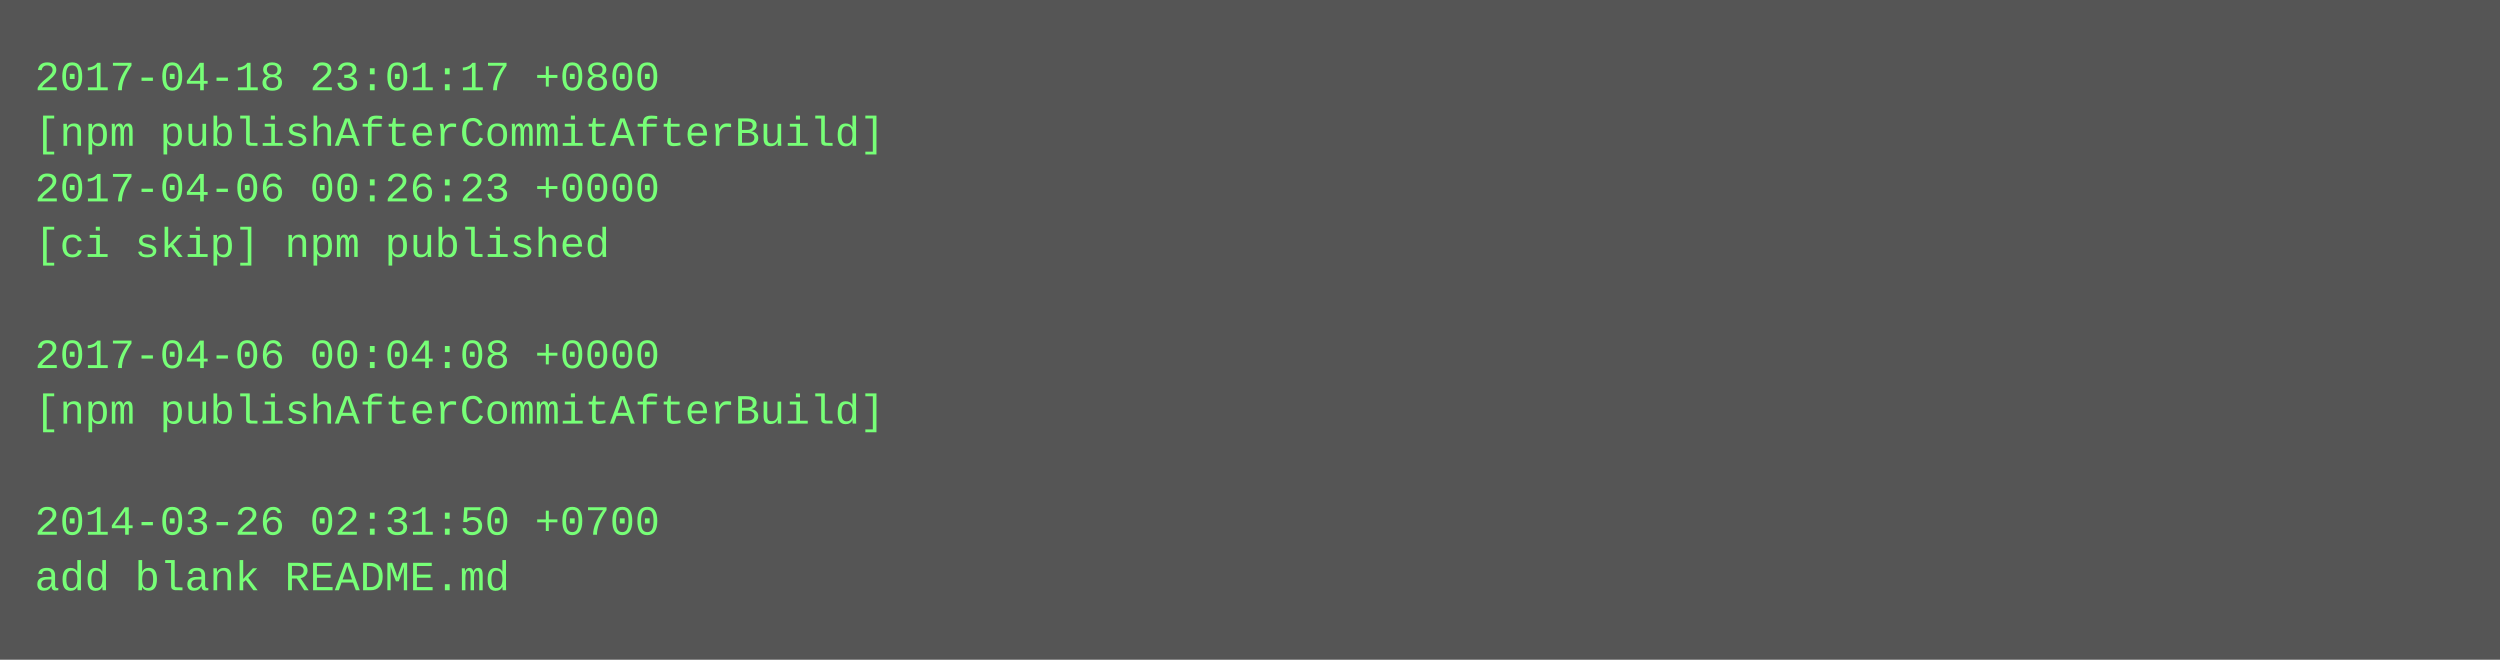
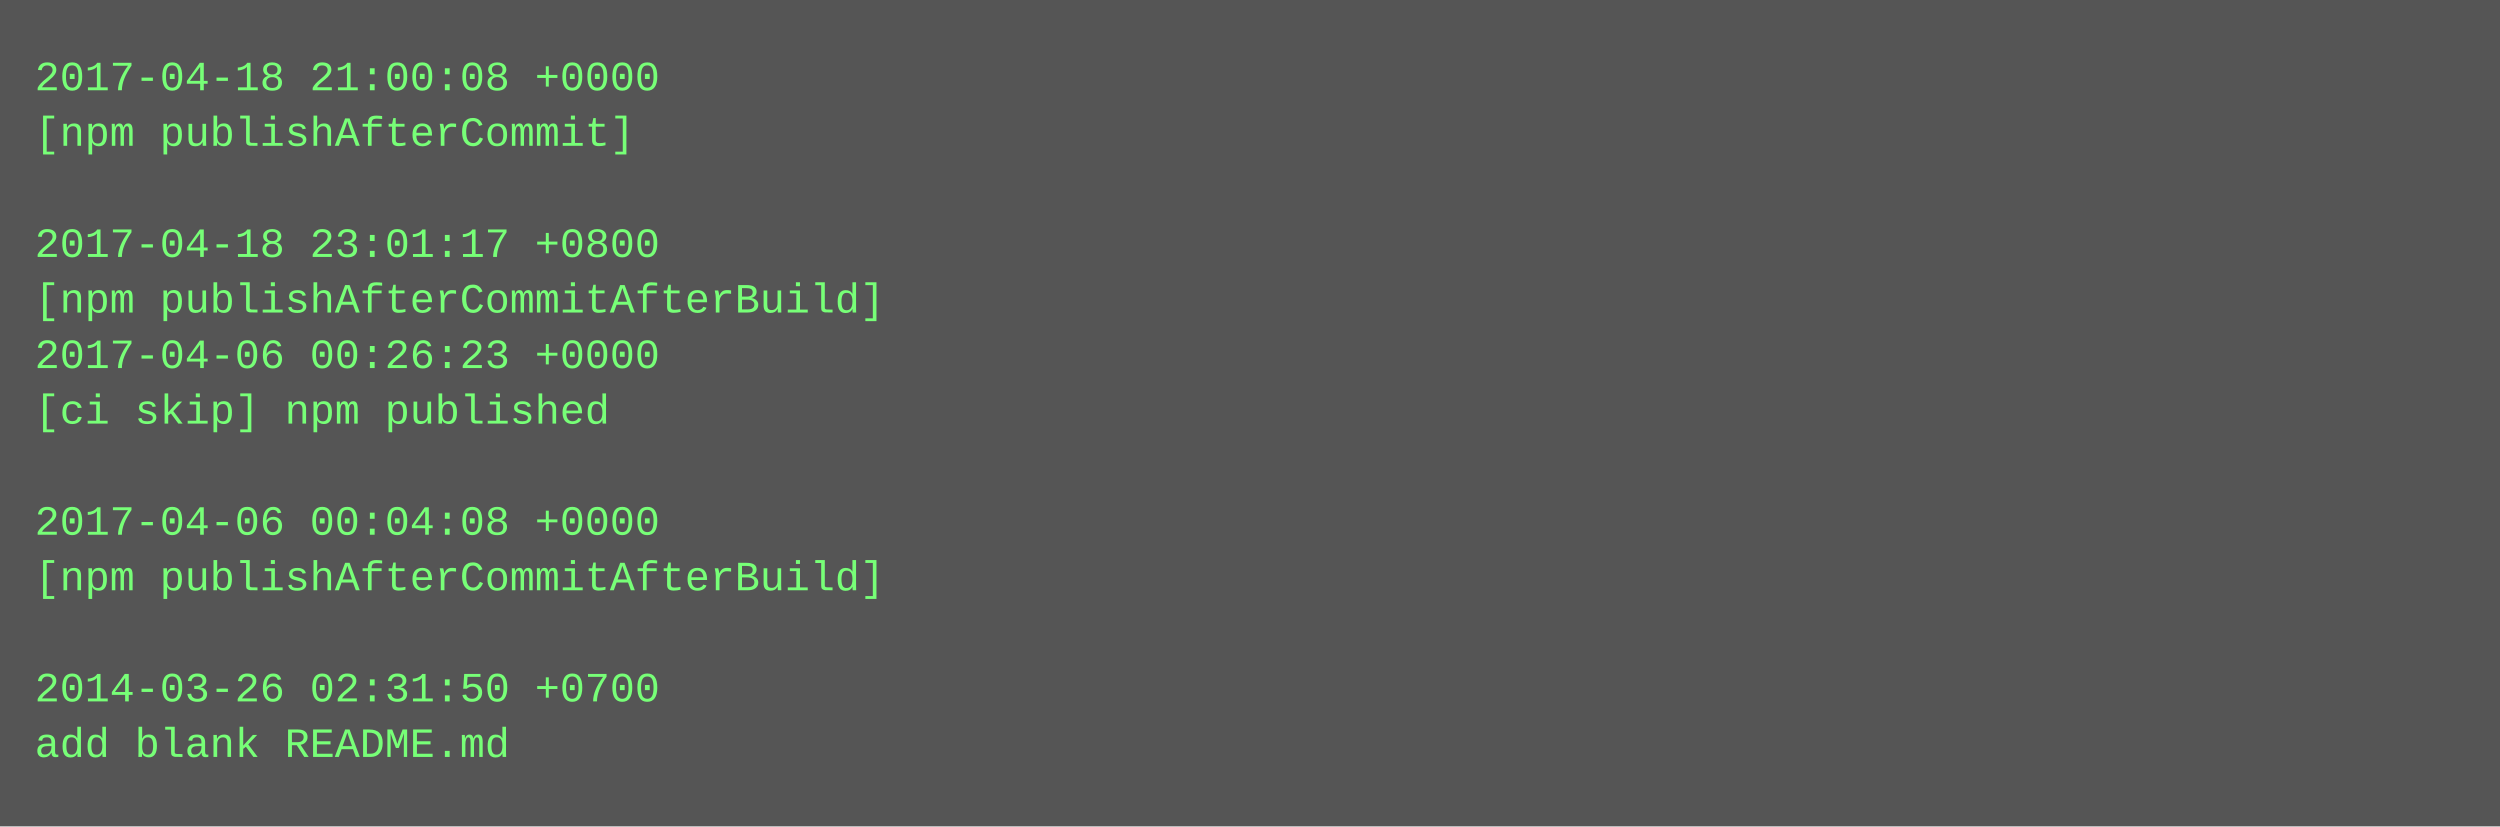
- <svg xmlns="http://www.w3.org/2000/svg" height="190" width="720">
-   <rect height="190" fill="#555" width="720" />
+ <svg xmlns="http://www.w3.org/2000/svg" height="238" width="720">
+   <rect height="238" fill="#555" width="720" />
  <text fill="#7f7" font-family="Courier New" font-size="12" xml:space="preserve">
-     <tspan x="10" y="26">2017-04-18 23:01:17 +0800</tspan>
-     <tspan x="10" y="42">[npm publishAfterCommitAfterBuild]</tspan>
-     <tspan x="10" y="58">2017-04-06 00:26:23 +0000</tspan>
-     <tspan x="10" y="74">[ci skip] npm published</tspan>
-     <tspan x="10" y="90" />
-     <tspan x="10" y="106">2017-04-06 00:04:08 +0000</tspan>
-     <tspan x="10" y="122">[npm publishAfterCommitAfterBuild]</tspan>
+     <tspan x="10" y="26">2017-04-18 21:00:08 +0000</tspan>
+     <tspan x="10" y="42">[npm publishAfterCommit]</tspan>
+     <tspan x="10" y="58" />
+     <tspan x="10" y="74">2017-04-18 23:01:17 +0800</tspan>
+     <tspan x="10" y="90">[npm publishAfterCommitAfterBuild]</tspan>
+     <tspan x="10" y="106">2017-04-06 00:26:23 +0000</tspan>
+     <tspan x="10" y="122">[ci skip] npm published</tspan>
    <tspan x="10" y="138" />
-     <tspan x="10" y="154">2014-03-26 02:31:50 +0700</tspan>
-     <tspan x="10" y="170">add blank README.md</tspan>
+     <tspan x="10" y="154">2017-04-06 00:04:08 +0000</tspan>
+     <tspan x="10" y="170">[npm publishAfterCommitAfterBuild]</tspan>
+     <tspan x="10" y="186" />
+     <tspan x="10" y="202">2014-03-26 02:31:50 +0700</tspan>
+     <tspan x="10" y="218">add blank README.md</tspan>
  </text>
</svg>
